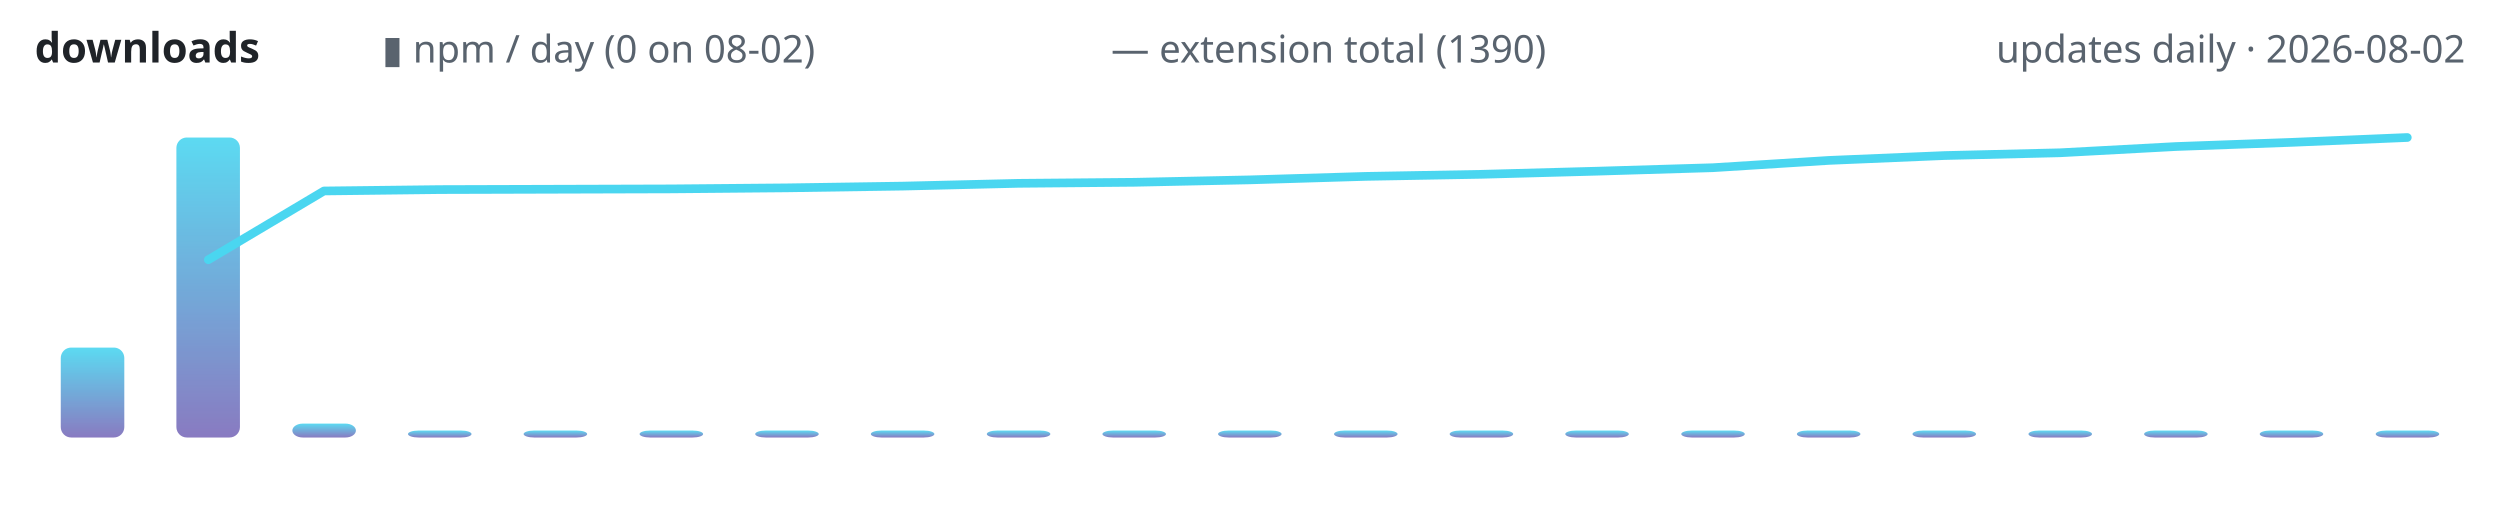
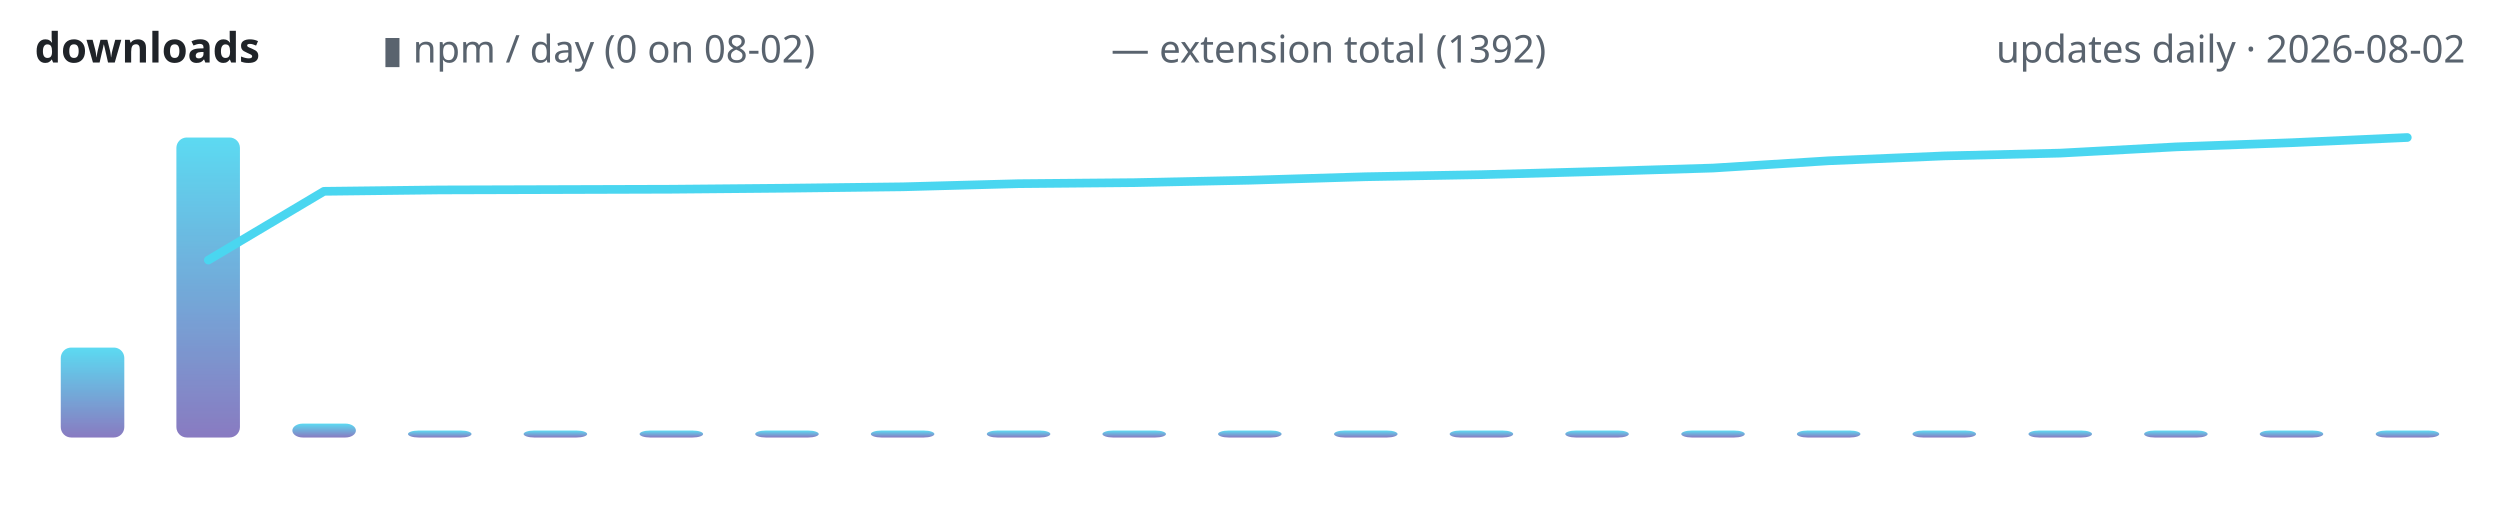
<svg xmlns="http://www.w3.org/2000/svg" width="720" height="150" viewBox="0 0 720 150" role="img" aria-label="lodestone downloads over time">
  <defs>
    <linearGradient id="g" x1="0" y1="1" x2="0" y2="0">
      <stop offset="0" stop-color="#7c6cba" />
      <stop offset="1" stop-color="#4ad6f0" />
    </linearGradient>
  </defs>
  <text x="10" y="18" font-family="ui-sans-serif,system-ui,sans-serif" font-size="12" font-weight="600" fill="#1f2328" text-anchor="start">downloads</text>
  <text x="110" y="18" font-family="ui-sans-serif,system-ui,sans-serif" font-size="11" font-weight="400" fill="#59636e" text-anchor="start">▮ npm / day (0 on 08-02)</text>
-   <text x="320" y="18" font-family="ui-sans-serif,system-ui,sans-serif" font-size="11" font-weight="400" fill="#59636e" text-anchor="start">— extension total (1390)</text>
+   <text x="320" y="18" font-family="ui-sans-serif,system-ui,sans-serif" font-size="11" font-weight="400" fill="#59636e" text-anchor="start">— extension total (1392)</text>
  <text x="710" y="18" font-family="ui-sans-serif,system-ui,sans-serif" font-size="11" font-weight="400" fill="#59636e" text-anchor="end">updates daily · 2026-08-02</text>
  <rect x="17.5" y="100.1" width="18.3" height="25.9" rx="3" fill="url(#g)" opacity="0.9" />
  <rect x="50.8" y="39.6" width="18.3" height="86.4" rx="3" fill="url(#g)" opacity="0.9" />
  <rect x="84.2" y="122.0" width="18.3" height="4.0" rx="3" fill="url(#g)" opacity="0.9" />
  <rect x="117.5" y="124.0" width="18.3" height="2.0" rx="3" fill="url(#g)" opacity="0.9" />
  <rect x="150.8" y="124.0" width="18.3" height="2.0" rx="3" fill="url(#g)" opacity="0.9" />
  <rect x="184.2" y="124.0" width="18.3" height="2.0" rx="3" fill="url(#g)" opacity="0.9" />
  <rect x="217.5" y="124.0" width="18.3" height="2.0" rx="3" fill="url(#g)" opacity="0.9" />
  <rect x="250.8" y="124.0" width="18.3" height="2.0" rx="3" fill="url(#g)" opacity="0.9" />
  <rect x="284.2" y="124.0" width="18.3" height="2.0" rx="3" fill="url(#g)" opacity="0.9" />
  <rect x="317.5" y="124.0" width="18.3" height="2.0" rx="3" fill="url(#g)" opacity="0.9" />
  <rect x="350.8" y="124.0" width="18.3" height="2.0" rx="3" fill="url(#g)" opacity="0.9" />
  <rect x="384.2" y="124.0" width="18.3" height="2.0" rx="3" fill="url(#g)" opacity="0.9" />
  <rect x="417.5" y="124.0" width="18.3" height="2.0" rx="3" fill="url(#g)" opacity="0.9" />
  <rect x="450.8" y="124.0" width="18.3" height="2.0" rx="3" fill="url(#g)" opacity="0.9" />
  <rect x="484.2" y="124.0" width="18.3" height="2.0" rx="3" fill="url(#g)" opacity="0.9" />
  <rect x="517.5" y="124.0" width="18.3" height="2.0" rx="3" fill="url(#g)" opacity="0.9" />
  <rect x="550.8" y="124.0" width="18.3" height="2.0" rx="3" fill="url(#g)" opacity="0.9" />
  <rect x="584.2" y="124.0" width="18.3" height="2.0" rx="3" fill="url(#g)" opacity="0.9" />
  <rect x="617.5" y="124.0" width="18.3" height="2.0" rx="3" fill="url(#g)" opacity="0.9" />
  <rect x="650.8" y="124.0" width="18.3" height="2.0" rx="3" fill="url(#g)" opacity="0.9" />
  <rect x="684.2" y="124.0" width="18.3" height="2.0" rx="3" fill="url(#g)" opacity="0.9" />
-   <polyline points="60.0,74.8 93.3,55.0 126.7,54.6 160.0,54.5 193.3,54.4 226.7,54.1 260.0,53.6 293.3,52.8 326.7,52.5 360.0,51.8 393.3,50.8 426.7,50.2 460.0,49.3 493.3,48.3 526.7,46.2 560.0,44.8 593.3,44.0 626.7,42.2 660.0,41.0 693.3,39.6" fill="none" stroke="#4ad6f0" stroke-width="2.5" stroke-linecap="round" stroke-linejoin="round" />
+   <polyline points="60.0,74.9 93.3,55.1 126.7,54.7 160.0,54.6 193.3,54.5 226.7,54.2 260.0,53.8 293.3,52.9 326.7,52.6 360.0,51.9 393.3,50.9 426.7,50.3 460.0,49.4 493.3,48.4 526.7,46.3 560.0,44.9 593.3,44.1 626.7,42.3 660.0,41.1 693.3,39.6" fill="none" stroke="#4ad6f0" stroke-width="2.5" stroke-linecap="round" stroke-linejoin="round" />
</svg>
